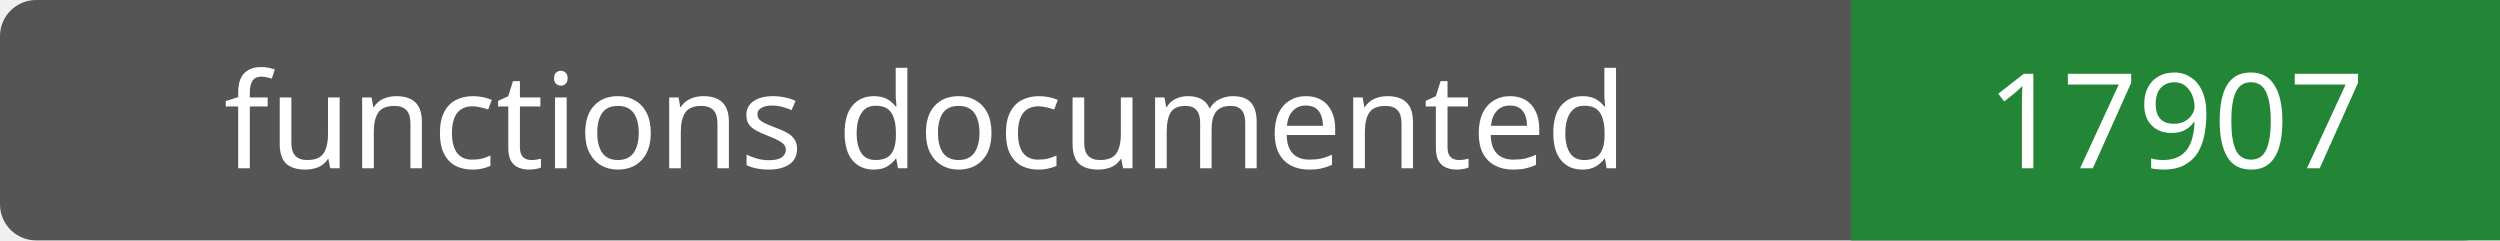
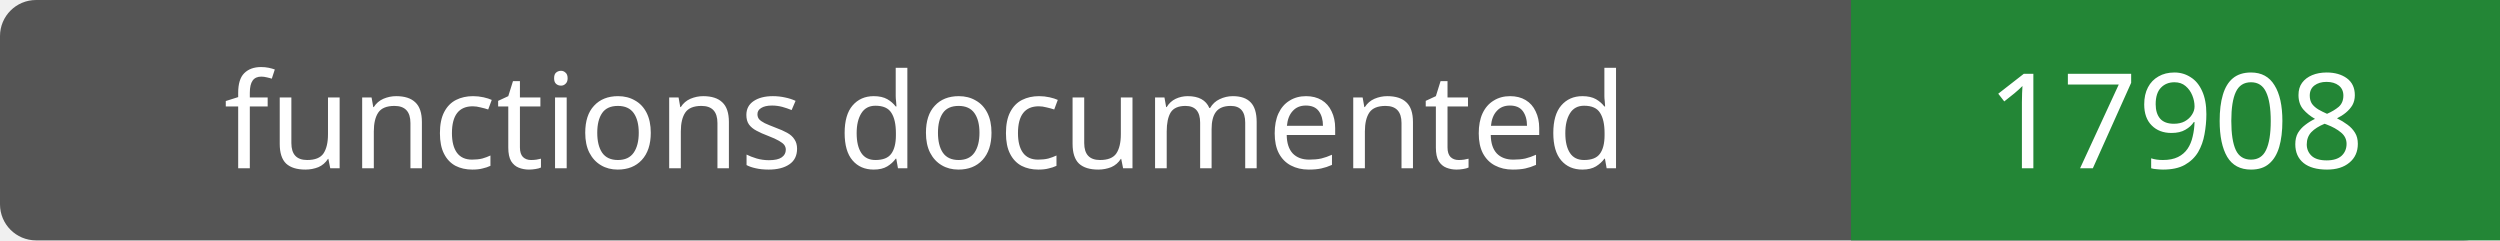
- <svg xmlns="http://www.w3.org/2000/svg" width="208" height="20" role="img" aria-label="functions documented: 17907">
+ <svg xmlns="http://www.w3.org/2000/svg" width="208" height="20" role="img" aria-label="functions documented: 17908">
  <rect width="208" height="20" rx="3" fill="#555" />
  <path fill="#238636" d="M154 0h54v20H154z" />
  <g fill="#fff" text-anchor="middle" font-family="Verdana,sans-serif" font-size="11">
    <text x="77.0" y="14">functions documented</text>
-     <text x="181.0" y="14">17907</text>
+     <text x="181.0" y="14">17908</text>
  </g>
</svg>
